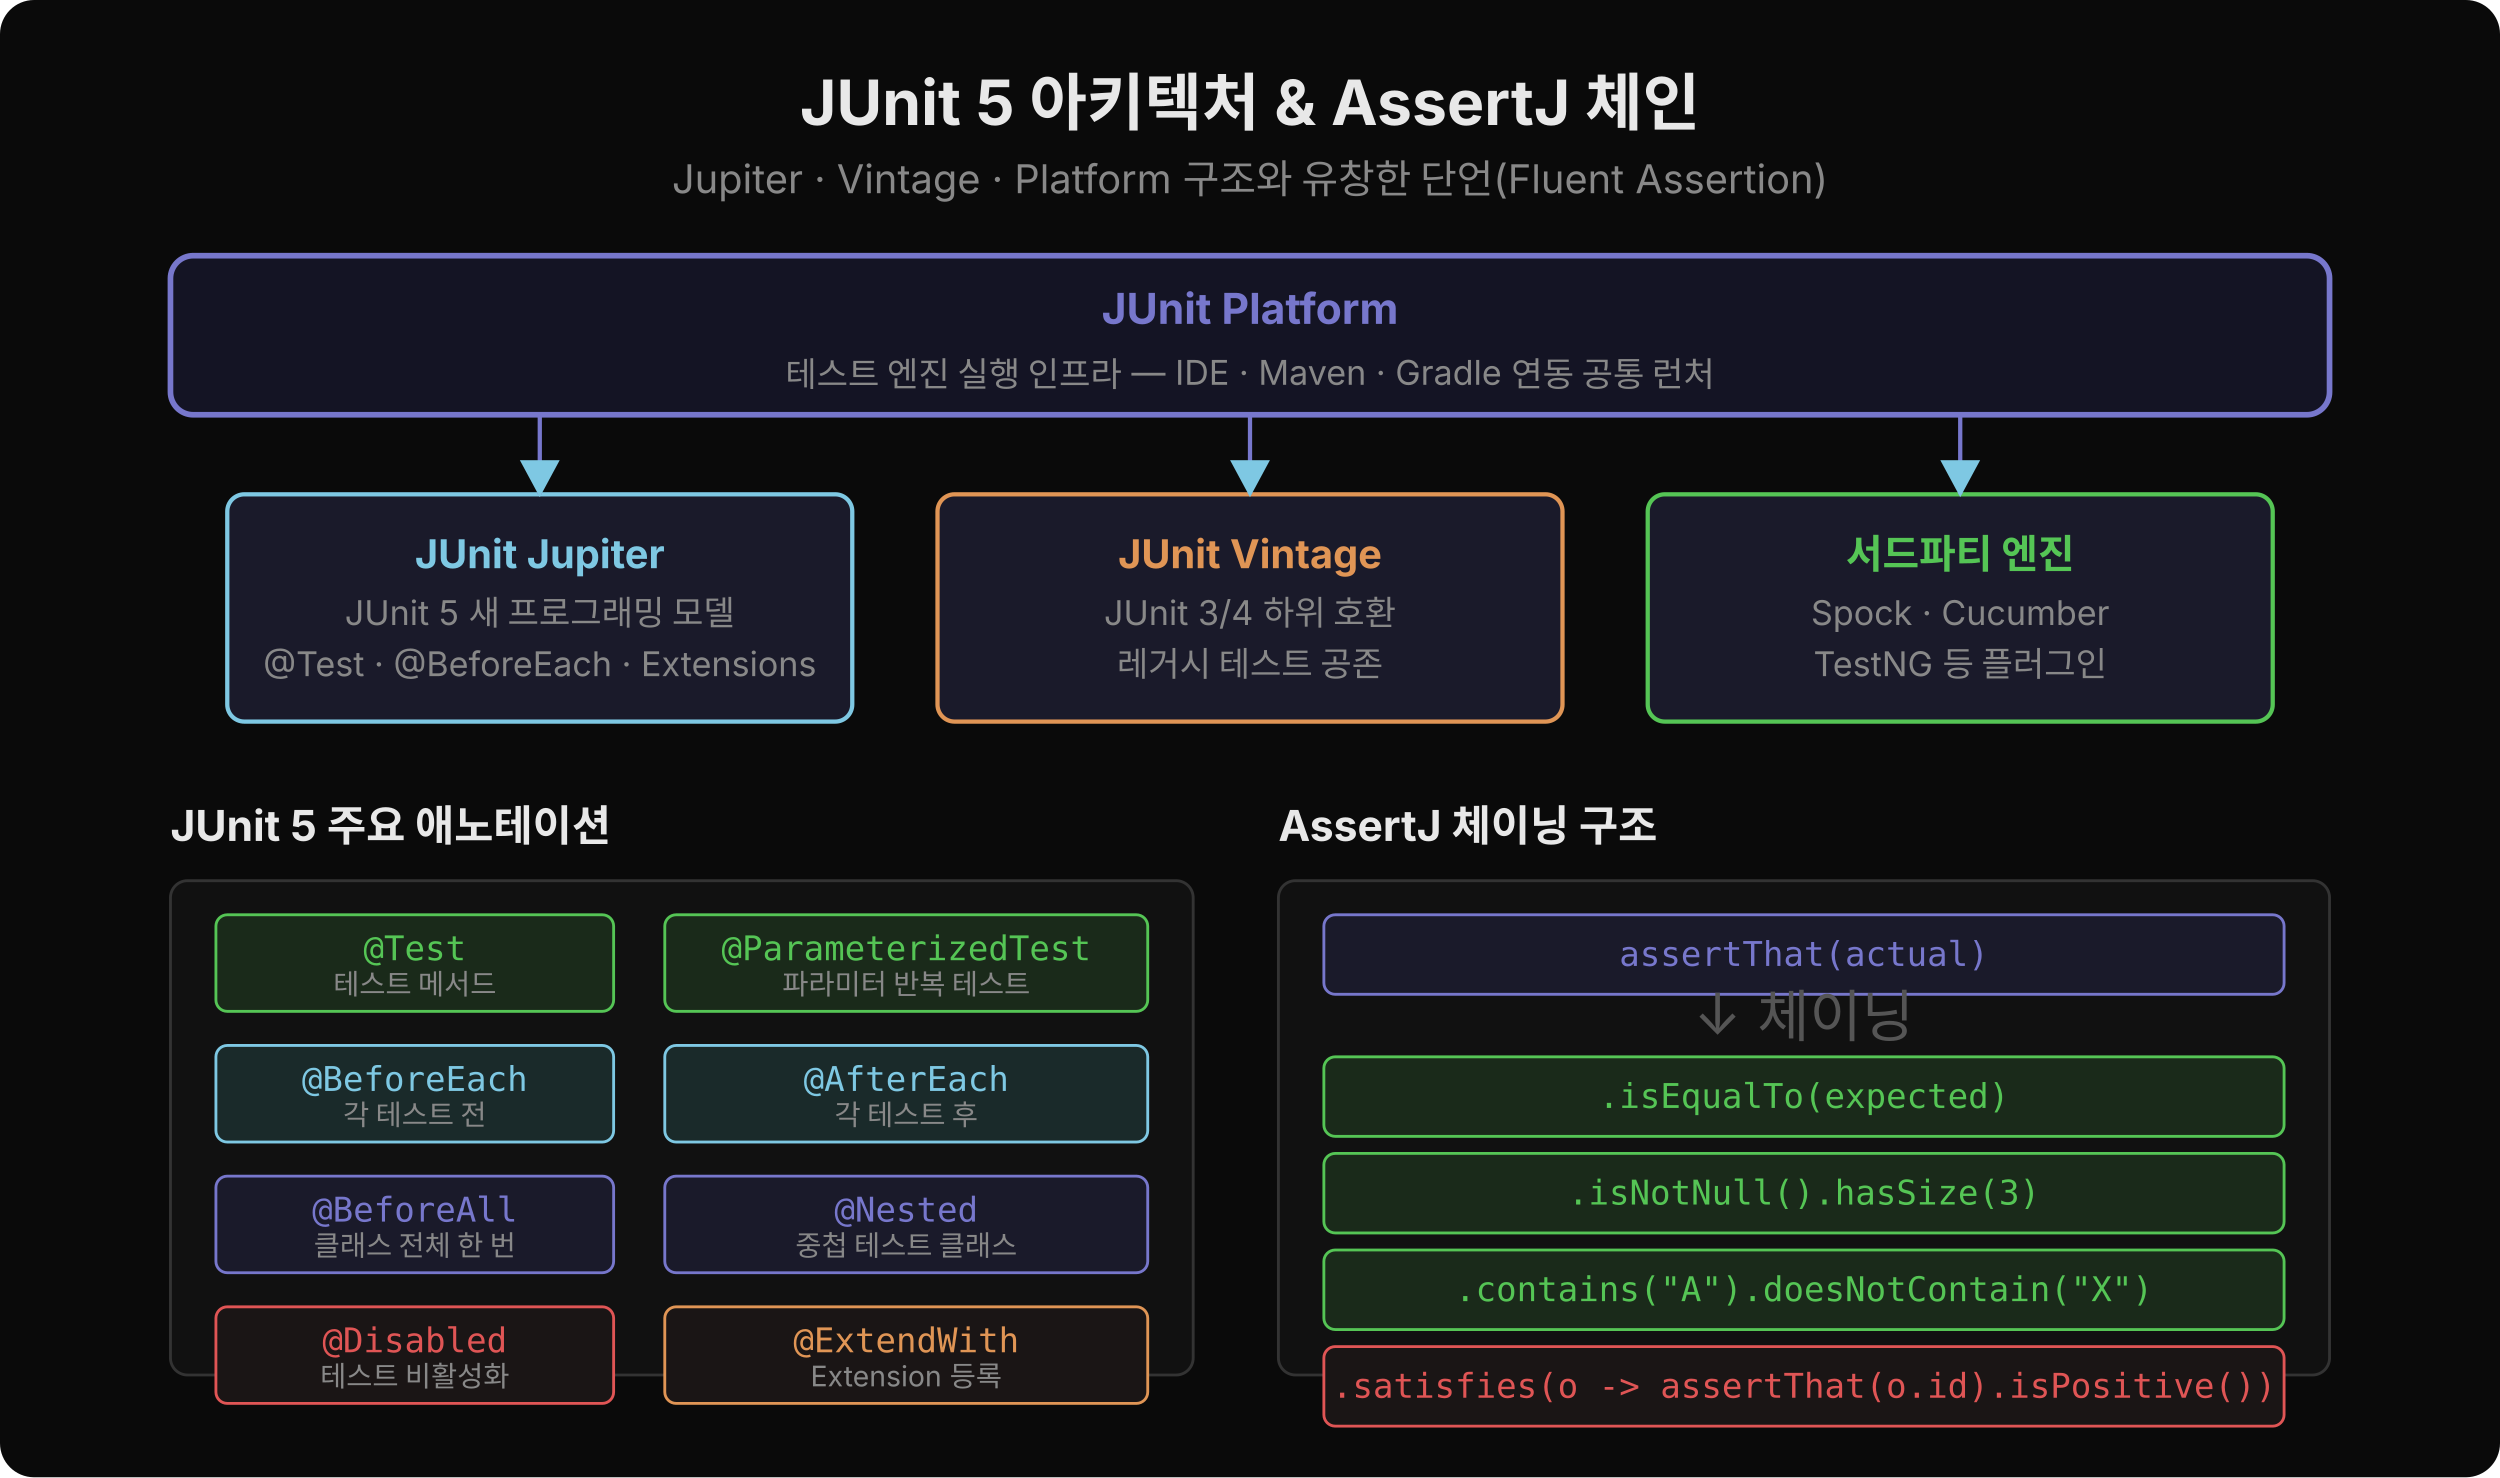
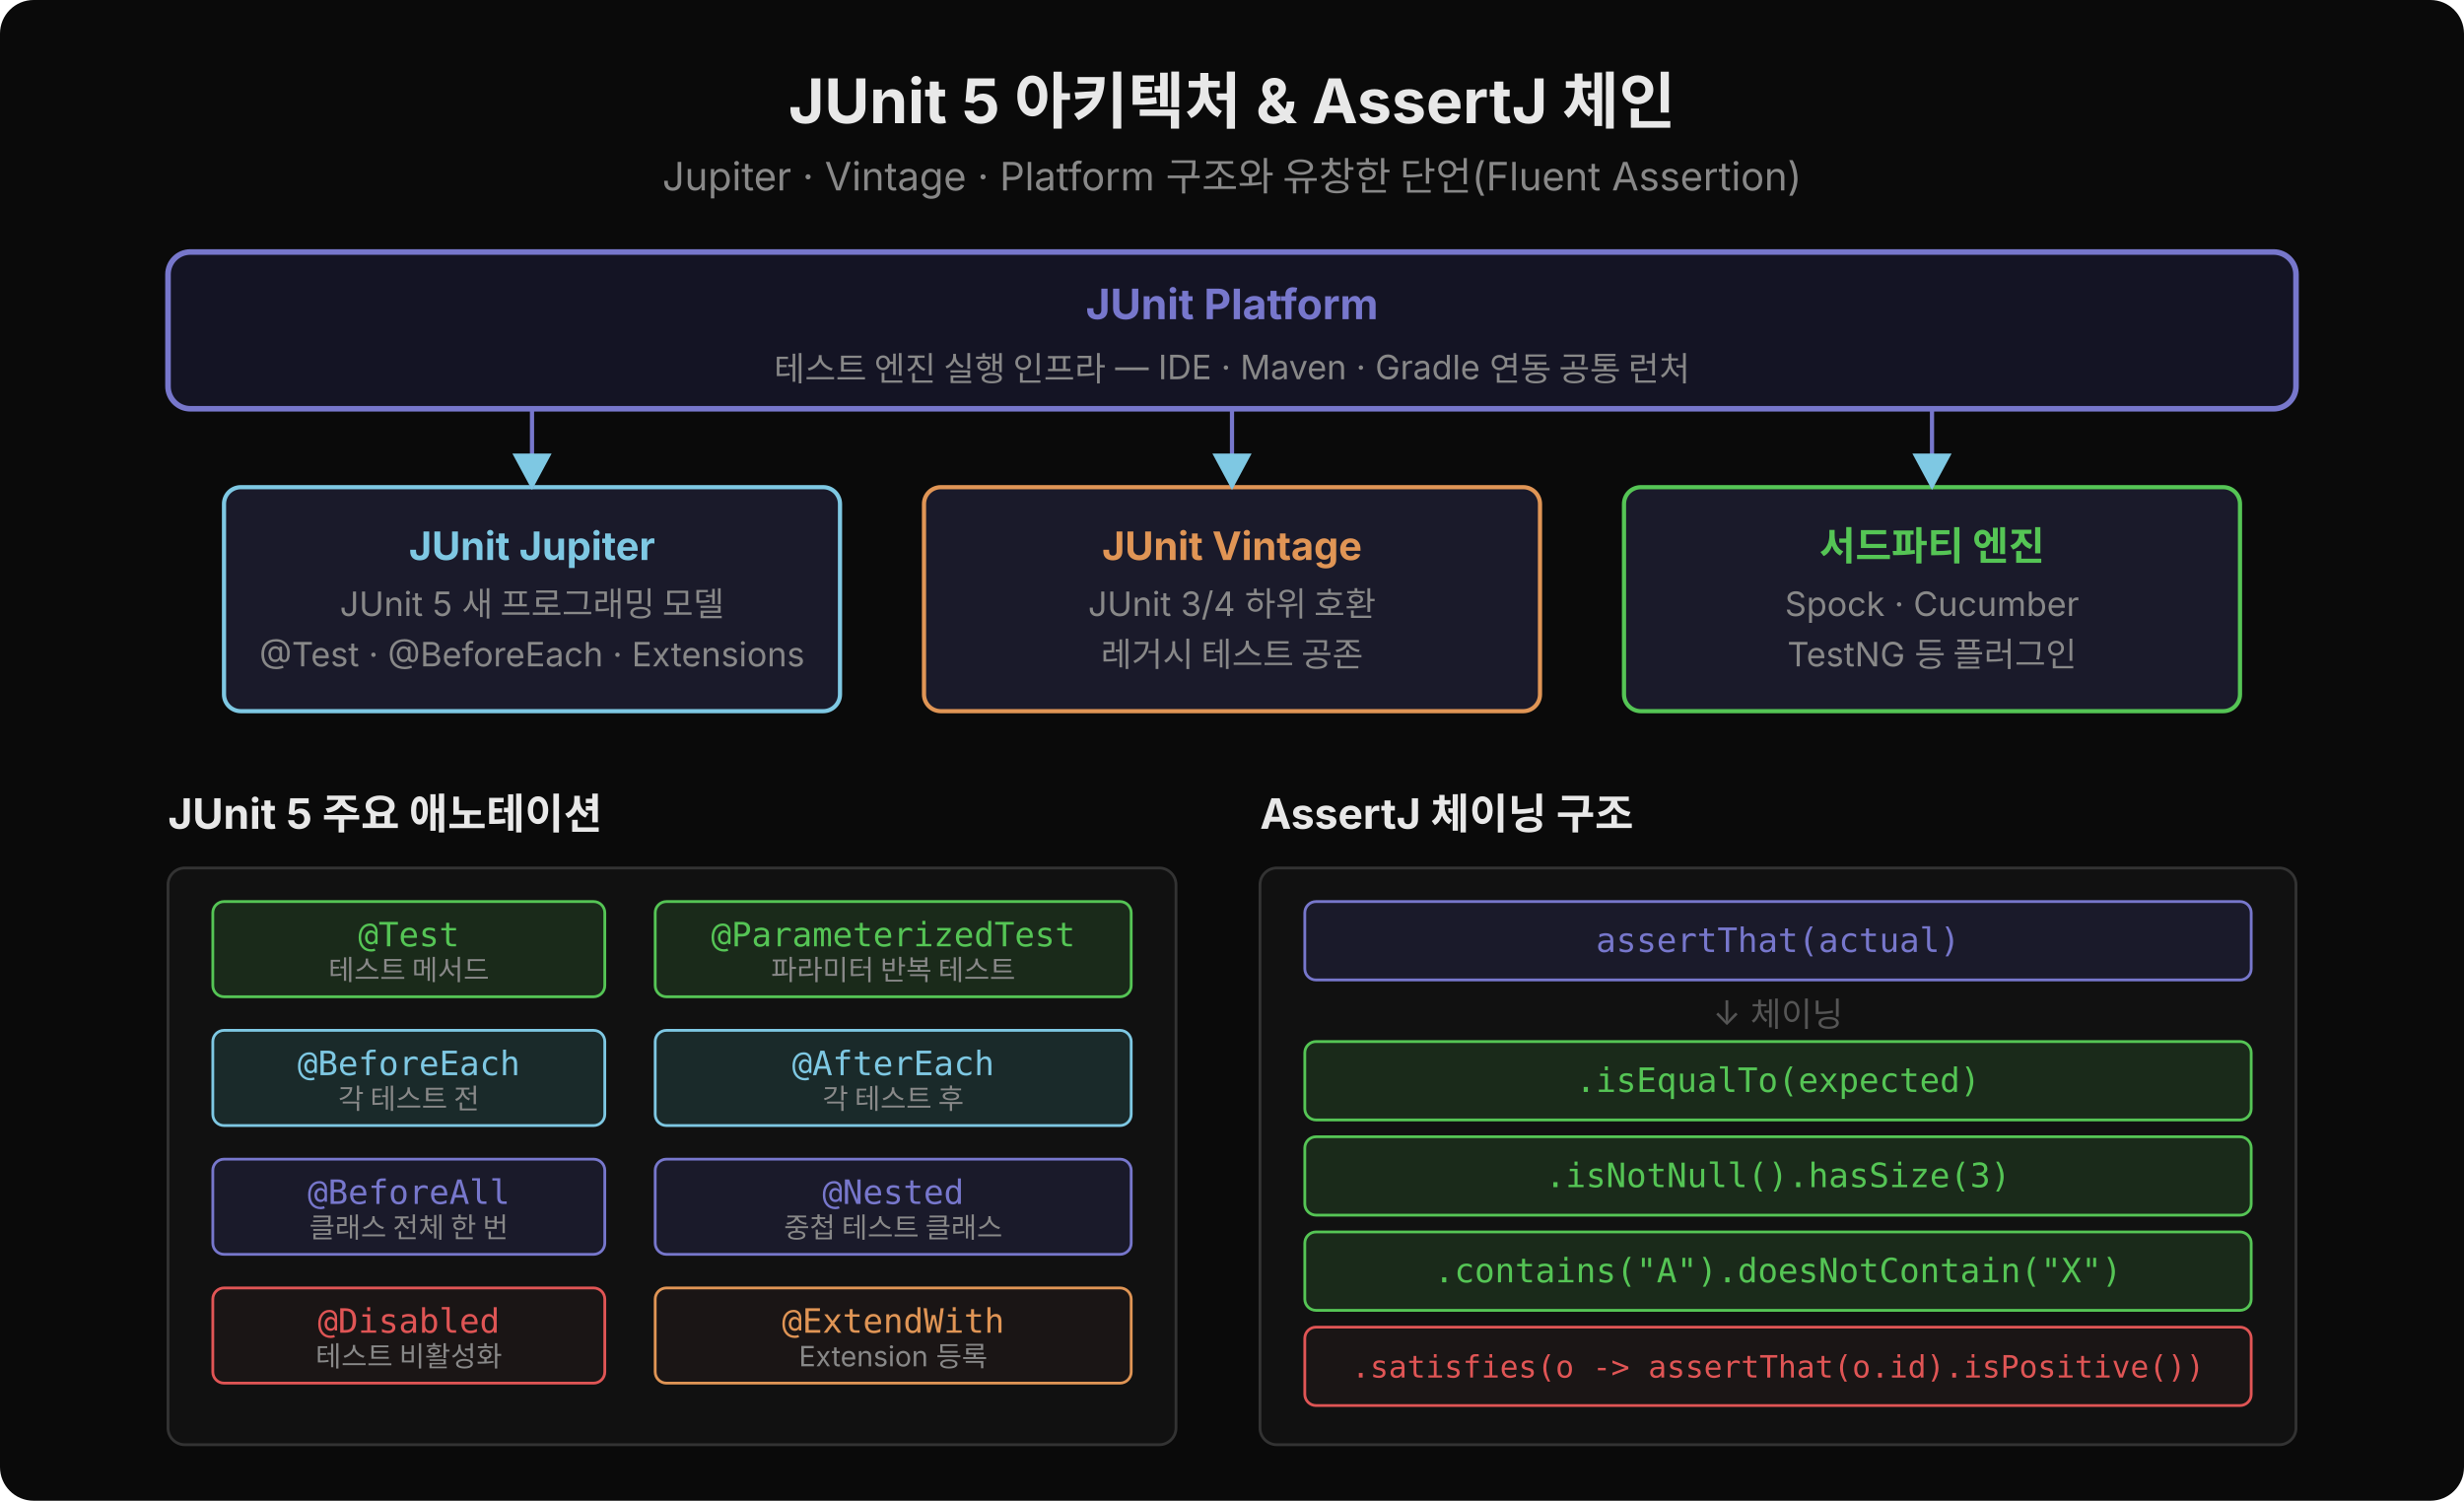
- <svg xmlns="http://www.w3.org/2000/svg" width="880" height="520" viewBox="0 0 880 520">
+ <svg xmlns="http://www.w3.org/2000/svg" width="880" height="536" viewBox="0 0 880 536">
  <defs>
    <marker id="arr-a" viewBox="0 0 14 14" refX="12" refY="7" markerUnits="userSpaceOnUse" markerWidth="14" markerHeight="14" orient="auto">
      <path d="M 0 0 L 13 7 L 0 14 z" fill="#7ec8e3" />
    </marker>
    <marker id="arr-b" viewBox="0 0 14 14" refX="12" refY="7" markerUnits="userSpaceOnUse" markerWidth="14" markerHeight="14" orient="auto">
      <path d="M 0 0 L 13 7 L 0 14 z" fill="#55c555" />
    </marker>
  </defs>
-   <rect width="880" height="520" rx="12" fill="#0a0a0a" />
+   <rect width="880" height="536" rx="12" fill="#0a0a0a" />
  <text x="440" y="44" font-family="'Wanted Sans Variable','Wanted Sans',-apple-system,sans-serif" font-size="22" font-weight="700" fill="#e8e8e8" text-anchor="middle">JUnit 5 아키텍처 &amp; AssertJ 체인</text>
  <text x="440" y="68" font-family="'Wanted Sans Variable','Wanted Sans',-apple-system,sans-serif" font-size="14" fill="#888" text-anchor="middle">Jupiter · Vintage · Platform 구조와 유창한 단언(Fluent Assertion)</text>
  <rect x="60" y="90" width="760" height="56" rx="8" fill="#141424" stroke="#7777cc" stroke-width="2" />
  <text x="440" y="114" font-family="'Wanted Sans Variable','Wanted Sans',-apple-system,sans-serif" font-size="15" font-weight="700" fill="#7777cc" text-anchor="middle">JUnit Platform</text>
  <text x="440" y="136" font-family="'Wanted Sans Variable','Wanted Sans',-apple-system,sans-serif" font-size="12" fill="#888" text-anchor="middle">테스트 엔진 실행 인프라 — IDE · Maven · Gradle 연동 공통 런처</text>
  <rect x="80" y="174" width="220" height="80" rx="6" fill="#1a1a2a" stroke="#7ec8e3" stroke-width="1.5" />
  <text x="190" y="200" font-family="'Wanted Sans Variable','Wanted Sans',-apple-system,sans-serif" font-size="14" font-weight="700" fill="#7ec8e3" text-anchor="middle">JUnit Jupiter</text>
  <text x="190" y="220" font-family="'Wanted Sans Variable','Wanted Sans',-apple-system,sans-serif" font-size="12" fill="#888" text-anchor="middle">JUnit 5 새 프로그래밍 모델</text>
  <text x="190" y="238" font-family="'Wanted Sans Variable','Wanted Sans',-apple-system,sans-serif" font-size="12" fill="#888" text-anchor="middle">@Test · @BeforeEach · Extensions</text>
  <rect x="330" y="174" width="220" height="80" rx="6" fill="#1a1a2a" stroke="#e09555" stroke-width="1.5" />
  <text x="440" y="200" font-family="'Wanted Sans Variable','Wanted Sans',-apple-system,sans-serif" font-size="14" font-weight="700" fill="#e09555" text-anchor="middle">JUnit Vintage</text>
  <text x="440" y="220" font-family="'Wanted Sans Variable','Wanted Sans',-apple-system,sans-serif" font-size="12" fill="#888" text-anchor="middle">JUnit 3/4 하위 호환</text>
  <text x="440" y="238" font-family="'Wanted Sans Variable','Wanted Sans',-apple-system,sans-serif" font-size="12" fill="#888" text-anchor="middle">레거시 테스트 공존</text>
  <rect x="580" y="174" width="220" height="80" rx="6" fill="#1a1a2a" stroke="#55c555" stroke-width="1.5" />
  <text x="690" y="200" font-family="'Wanted Sans Variable','Wanted Sans',-apple-system,sans-serif" font-size="14" font-weight="700" fill="#55c555" text-anchor="middle">서드파티 엔진</text>
  <text x="690" y="220" font-family="'Wanted Sans Variable','Wanted Sans',-apple-system,sans-serif" font-size="12" fill="#888" text-anchor="middle">Spock · Cucumber</text>
  <text x="690" y="238" font-family="'Wanted Sans Variable','Wanted Sans',-apple-system,sans-serif" font-size="12" fill="#888" text-anchor="middle">TestNG 등 플러그인</text>
  <line x1="190" y1="146" x2="190" y2="174" stroke="#7777cc" stroke-width="1.5" marker-end="url(#arr-a)" />
  <line x1="440" y1="146" x2="440" y2="174" stroke="#7777cc" stroke-width="1.5" marker-end="url(#arr-a)" />
  <line x1="690" y1="146" x2="690" y2="174" stroke="#7777cc" stroke-width="1.5" marker-end="url(#arr-a)" />
  <text x="60" y="296" font-family="'Wanted Sans Variable','Wanted Sans',-apple-system,sans-serif" font-size="15" font-weight="700" fill="#e8e8e8">JUnit 5 주요 애노테이션</text>
-   <rect x="60" y="310" width="360" height="174" rx="6" fill="#111111" stroke="#333" stroke-width="1" />
+   <rect x="60" y="310" width="360" height="206" rx="6" fill="#111111" stroke="#333" stroke-width="1" />
  <rect x="76" y="322" width="140" height="34" rx="4" fill="#1a2a1a" stroke="#55c555" stroke-width="1" />
  <text x="146" y="338" font-family="'JetBrains Mono','Menlo','Consolas',monospace" font-size="12" fill="#55c555" text-anchor="middle">@Test</text>
  <text x="146" y="350" font-family="'Wanted Sans Variable','Wanted Sans',-apple-system,sans-serif" font-size="10" fill="#888" text-anchor="middle">테스트 메서드</text>
  <rect x="234" y="322" width="170" height="34" rx="4" fill="#1a2a1a" stroke="#55c555" stroke-width="1" />
  <text x="319" y="338" font-family="'JetBrains Mono','Menlo','Consolas',monospace" font-size="12" fill="#55c555" text-anchor="middle">@ParameterizedTest</text>
  <text x="319" y="350" font-family="'Wanted Sans Variable','Wanted Sans',-apple-system,sans-serif" font-size="10" fill="#888" text-anchor="middle">파라미터 반복 테스트</text>
  <rect x="76" y="368" width="140" height="34" rx="4" fill="#1a2a2a" stroke="#7ec8e3" stroke-width="1" />
  <text x="146" y="384" font-family="'JetBrains Mono','Menlo','Consolas',monospace" font-size="12" fill="#7ec8e3" text-anchor="middle">@BeforeEach</text>
  <text x="146" y="396" font-family="'Wanted Sans Variable','Wanted Sans',-apple-system,sans-serif" font-size="10" fill="#888" text-anchor="middle">각 테스트 전</text>
  <rect x="234" y="368" width="170" height="34" rx="4" fill="#1a2a2a" stroke="#7ec8e3" stroke-width="1" />
  <text x="319" y="384" font-family="'JetBrains Mono','Menlo','Consolas',monospace" font-size="12" fill="#7ec8e3" text-anchor="middle">@AfterEach</text>
  <text x="319" y="396" font-family="'Wanted Sans Variable','Wanted Sans',-apple-system,sans-serif" font-size="10" fill="#888" text-anchor="middle">각 테스트 후</text>
  <rect x="76" y="414" width="140" height="34" rx="4" fill="#1a1a2a" stroke="#7777cc" stroke-width="1" />
  <text x="146" y="430" font-family="'JetBrains Mono','Menlo','Consolas',monospace" font-size="12" fill="#7777cc" text-anchor="middle">@BeforeAll</text>
  <text x="146" y="442" font-family="'Wanted Sans Variable','Wanted Sans',-apple-system,sans-serif" font-size="10" fill="#888" text-anchor="middle">클래스 전체 한 번</text>
  <rect x="234" y="414" width="170" height="34" rx="4" fill="#1a1a2a" stroke="#7777cc" stroke-width="1" />
  <text x="319" y="430" font-family="'JetBrains Mono','Menlo','Consolas',monospace" font-size="12" fill="#7777cc" text-anchor="middle">@Nested</text>
  <text x="319" y="442" font-family="'Wanted Sans Variable','Wanted Sans',-apple-system,sans-serif" font-size="10" fill="#888" text-anchor="middle">중첩 테스트 클래스</text>
  <rect x="76" y="460" width="140" height="34" rx="4" fill="#1a1515" stroke="#e05555" stroke-width="1" />
  <text x="146" y="476" font-family="'JetBrains Mono','Menlo','Consolas',monospace" font-size="12" fill="#e05555" text-anchor="middle">@Disabled</text>
  <text x="146" y="488" font-family="'Wanted Sans Variable','Wanted Sans',-apple-system,sans-serif" font-size="10" fill="#888" text-anchor="middle">테스트 비활성화</text>
  <rect x="234" y="460" width="170" height="34" rx="4" fill="#1a1515" stroke="#e09555" stroke-width="1" />
  <text x="319" y="476" font-family="'JetBrains Mono','Menlo','Consolas',monospace" font-size="12" fill="#e09555" text-anchor="middle">@ExtendWith</text>
  <text x="319" y="488" font-family="'Wanted Sans Variable','Wanted Sans',-apple-system,sans-serif" font-size="10" fill="#888" text-anchor="middle">Extension 등록</text>
  <text x="450" y="296" font-family="'Wanted Sans Variable','Wanted Sans',-apple-system,sans-serif" font-size="15" font-weight="700" fill="#e8e8e8">AssertJ 체이닝 구조</text>
-   <rect x="450" y="310" width="370" height="174" rx="6" fill="#111111" stroke="#333" stroke-width="1" />
+   <rect x="450" y="310" width="370" height="206" rx="6" fill="#111111" stroke="#333" stroke-width="1" />
  <rect x="466" y="322" width="338" height="28" rx="4" fill="#1a1a2a" stroke="#7777cc" stroke-width="1" />
  <text x="635" y="340" font-family="'JetBrains Mono','Menlo','Consolas',monospace" font-size="12" fill="#7777cc" text-anchor="middle">assertThat(actual)</text>
-   <text x="635" y="364" font-family="'Wanted Sans Variable','Wanted Sans',-apple-system,sans-serif" font-size="20" fill="#555" text-anchor="middle">↓ 체이닝</text>
+   <text x="635" y="366" font-family="'Wanted Sans Variable','Wanted Sans',-apple-system,sans-serif" font-size="12" fill="#555" text-anchor="middle">↓ 체이닝</text>
  <rect x="466" y="372" width="338" height="28" rx="4" fill="#1a2a1a" stroke="#55c555" stroke-width="1" />
  <text x="635" y="390" font-family="'JetBrains Mono','Menlo','Consolas',monospace" font-size="12" fill="#55c555" text-anchor="middle">.isEqualTo(expected)</text>
  <rect x="466" y="406" width="338" height="28" rx="4" fill="#1a2a1a" stroke="#55c555" stroke-width="1" />
  <text x="635" y="424" font-family="'JetBrains Mono','Menlo','Consolas',monospace" font-size="12" fill="#55c555" text-anchor="middle">.isNotNull().hasSize(3)</text>
  <rect x="466" y="440" width="338" height="28" rx="4" fill="#1a2a1a" stroke="#55c555" stroke-width="1" />
  <text x="635" y="458" font-family="'JetBrains Mono','Menlo','Consolas',monospace" font-size="12" fill="#55c555" text-anchor="middle">.contains("A").doesNotContain("X")</text>
  <rect x="466" y="474" width="338" height="28" rx="4" fill="#1a1515" stroke="#e05555" stroke-width="1" />
-   <text x="635" y="492" font-family="'JetBrains Mono','Menlo','Consolas',monospace" font-size="12" fill="#e05555" text-anchor="middle">.satisfies(o -&gt; assertThat(o.id).isPositive())</text>
+   <text x="635" y="492" font-family="'JetBrains Mono','Menlo','Consolas',monospace" font-size="11" fill="#e05555" text-anchor="middle">.satisfies(o -&gt; assertThat(o.id).isPositive())</text>
</svg>
